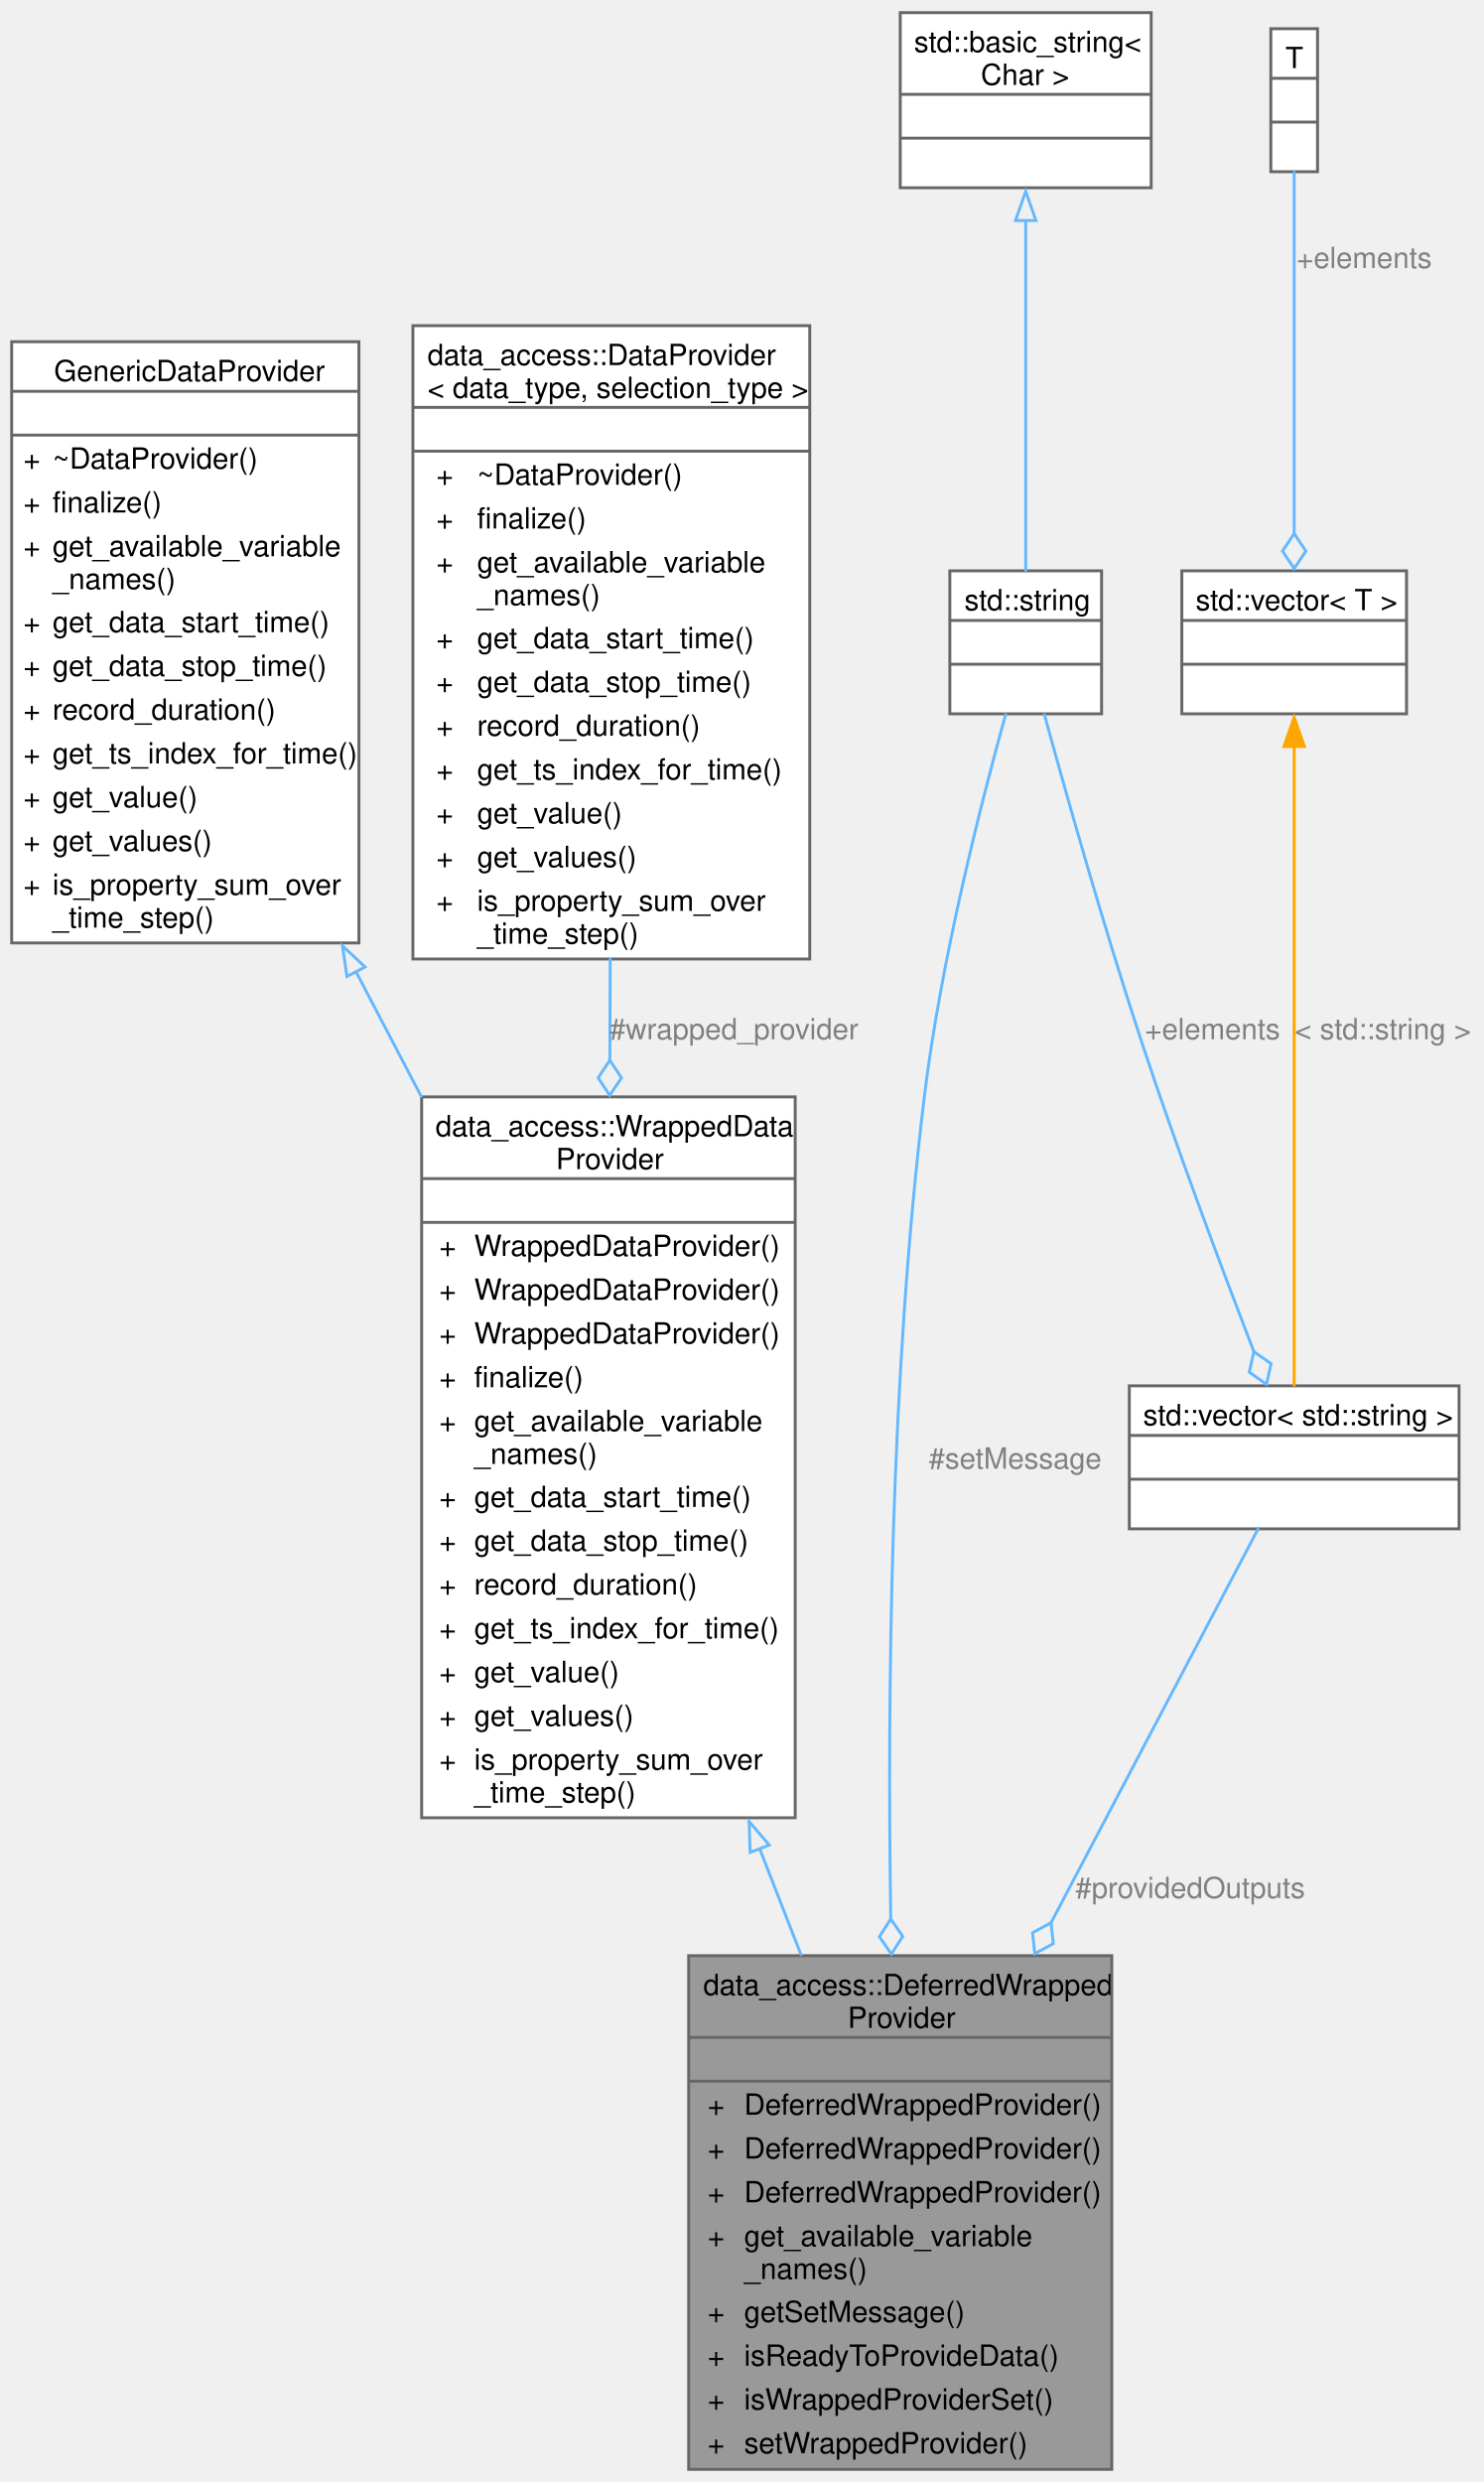
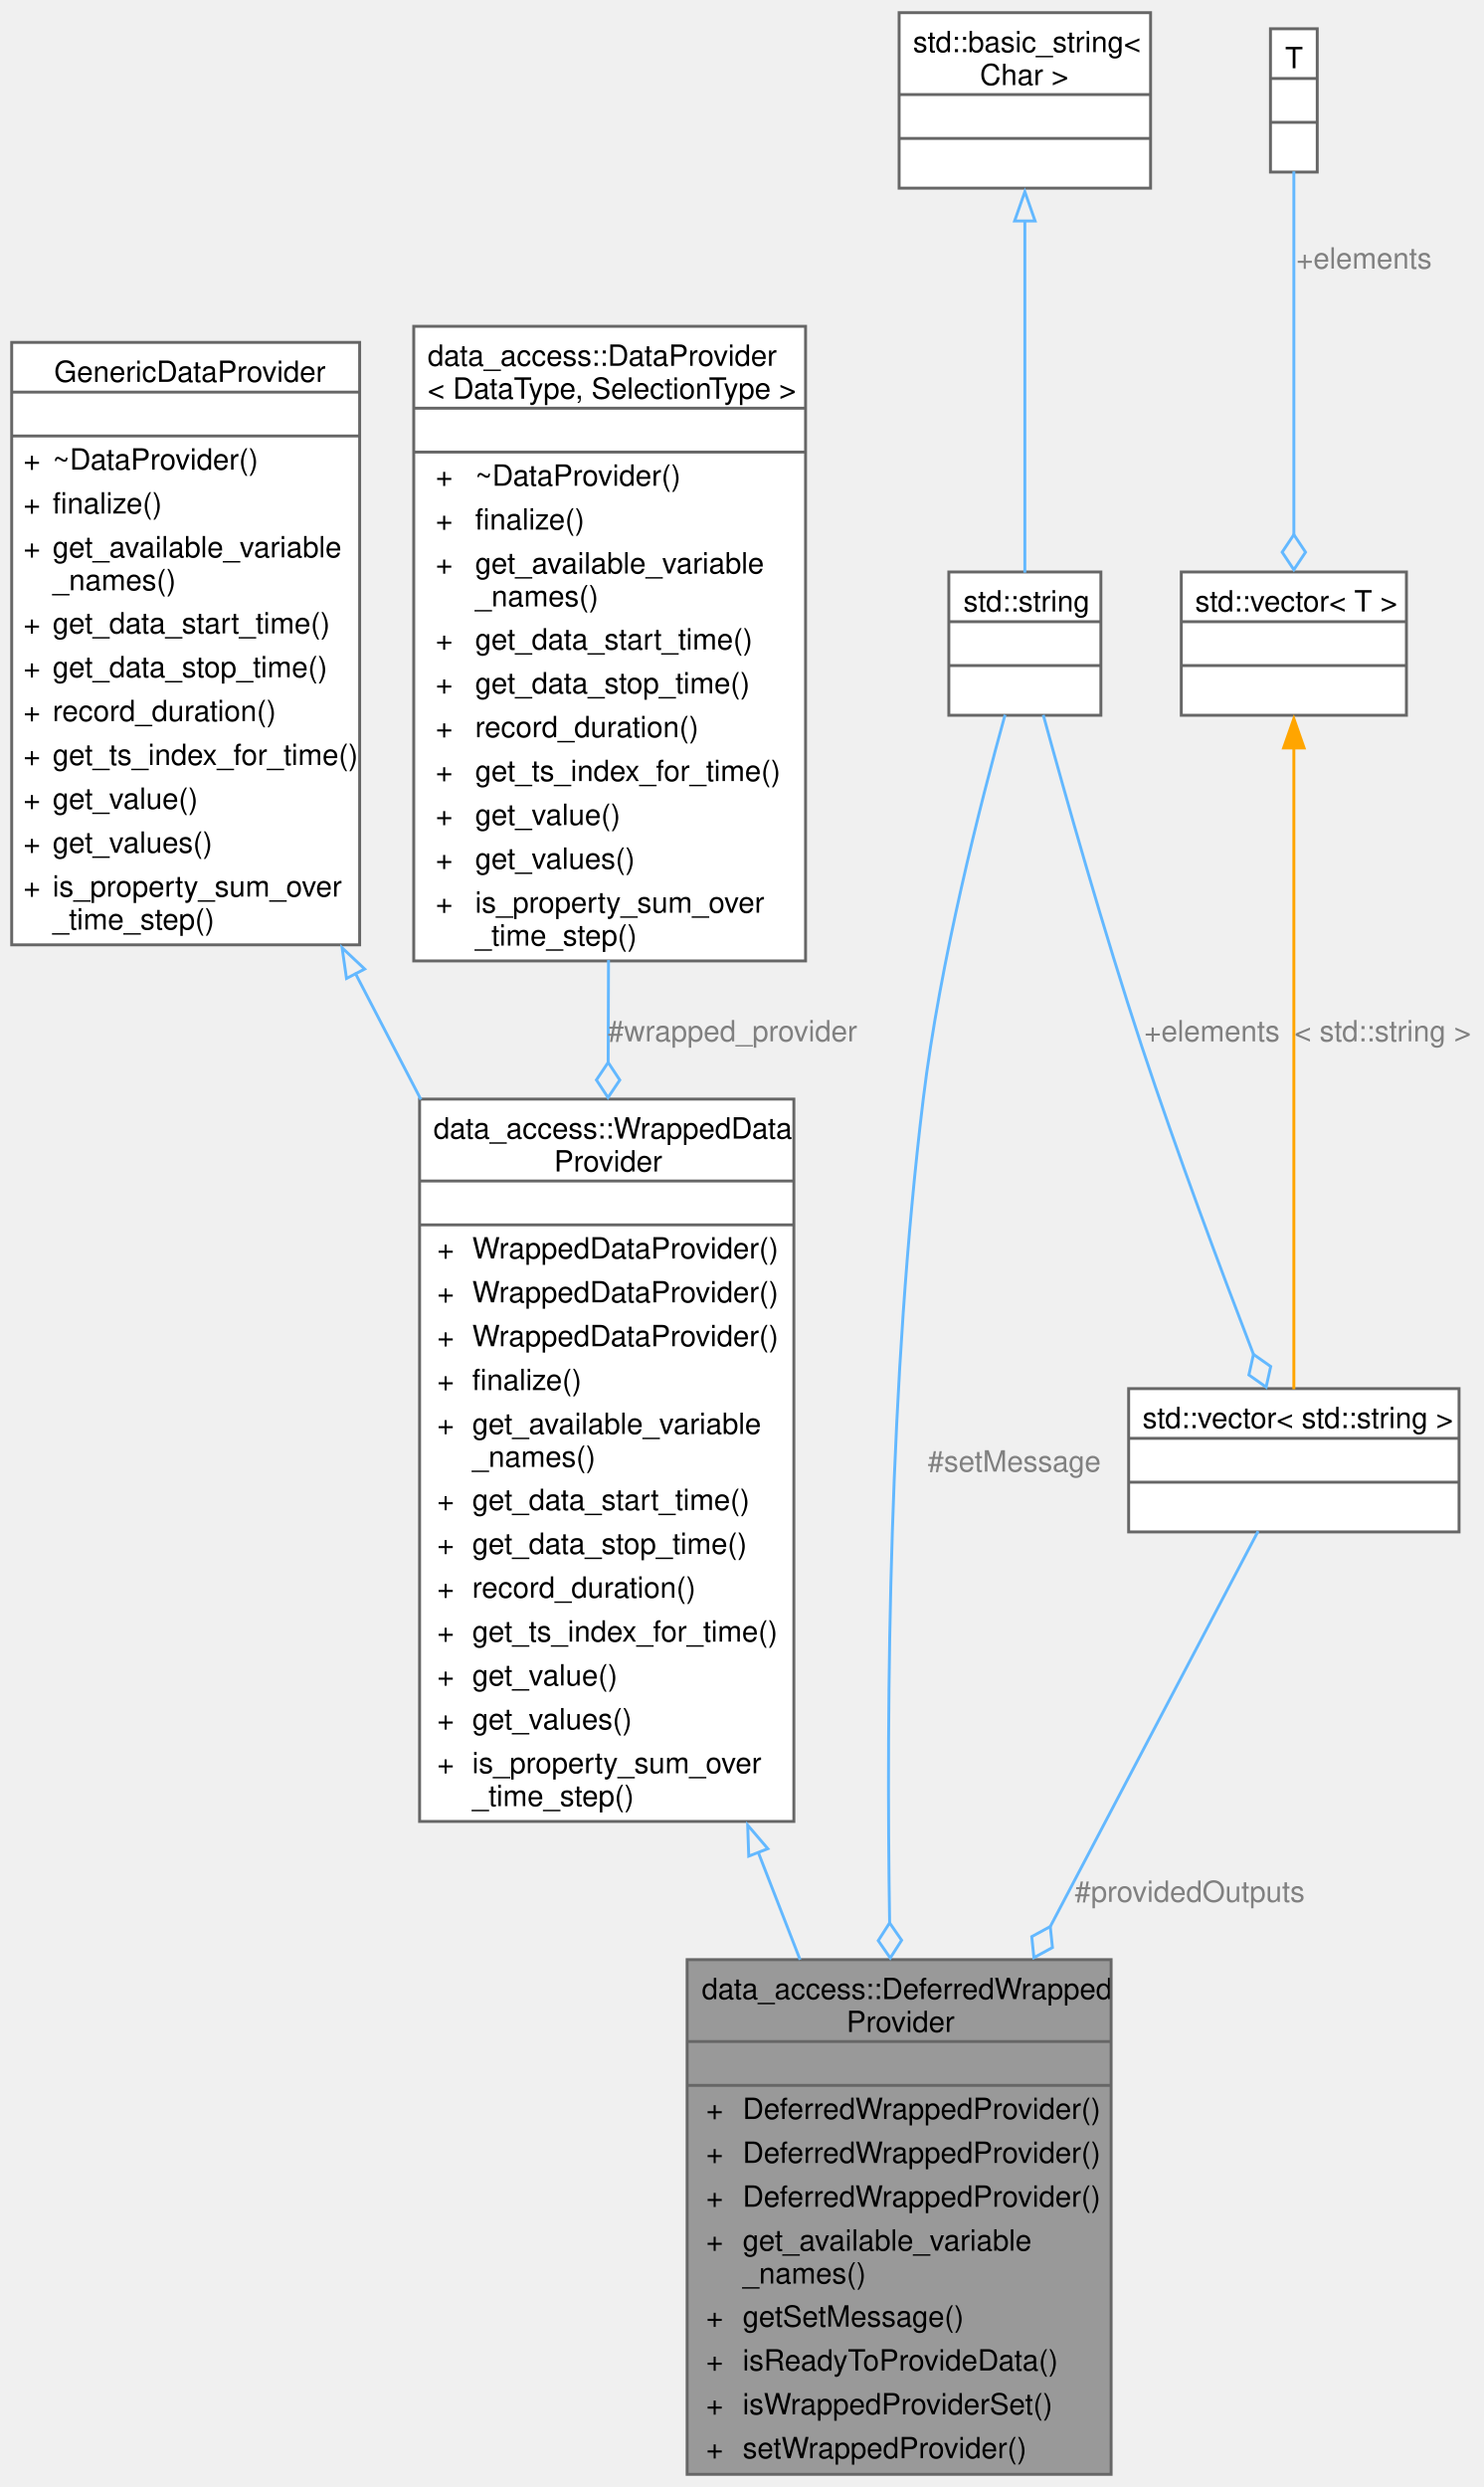
- <svg xmlns="http://www.w3.org/2000/svg" xmlns:xlink="http://www.w3.org/1999/xlink" width="508pt" height="850pt" viewBox="0.00 0.00 508.25 849.75">
+ <svg xmlns="http://www.w3.org/2000/svg" xmlns:xlink="http://www.w3.org/1999/xlink" width="507pt" height="850pt" viewBox="0.00 0.00 507.25 849.75">
  <g id="graph0" class="graph" transform="scale(1 1) rotate(0) translate(4 845.75)">
    <g id="Node000001" class="node">
      <g id="a_Node000001">
        <a xlink:title="A specialized @WrappedDataProvider that is created without first knowing the backing source it wraps.">
-           <polygon fill="#999999" stroke="none" points="377,-176 232,-176 232,0 377,0 377,-176" />
-           <text text-anchor="start" x="237" y="-162.5" font-family="Helvetica,sans-Serif" font-size="10.00">data_access::DeferredWrapped</text>
-           <text text-anchor="start" x="286.5" y="-151.25" font-family="Helvetica,sans-Serif" font-size="10.00">Provider</text>
-           <text text-anchor="start" x="303" y="-136.5" font-family="Helvetica,sans-Serif" font-size="10.00"> </text>
-           <text text-anchor="start" x="238.5" y="-121.5" font-family="Helvetica,sans-Serif" font-size="10.00">+</text>
-           <text text-anchor="start" x="251" y="-121.5" font-family="Helvetica,sans-Serif" font-size="10.00">DeferredWrappedProvider()</text>
-           <text text-anchor="start" x="238.5" y="-106.5" font-family="Helvetica,sans-Serif" font-size="10.00">+</text>
-           <text text-anchor="start" x="251" y="-106.5" font-family="Helvetica,sans-Serif" font-size="10.00">DeferredWrappedProvider()</text>
-           <text text-anchor="start" x="238.5" y="-91.5" font-family="Helvetica,sans-Serif" font-size="10.00">+</text>
-           <text text-anchor="start" x="251" y="-91.5" font-family="Helvetica,sans-Serif" font-size="10.00">DeferredWrappedProvider()</text>
-           <text text-anchor="start" x="238.5" y="-76.5" font-family="Helvetica,sans-Serif" font-size="10.00">+</text>
-           <text text-anchor="start" x="251" y="-76.5" font-family="Helvetica,sans-Serif" font-size="10.00">get_available_variable</text>
-           <text text-anchor="start" x="251" y="-65.25" font-family="Helvetica,sans-Serif" font-size="10.00">_names()</text>
-           <text text-anchor="start" x="238.5" y="-50.5" font-family="Helvetica,sans-Serif" font-size="10.00">+</text>
-           <text text-anchor="start" x="251" y="-50.5" font-family="Helvetica,sans-Serif" font-size="10.00">getSetMessage()</text>
-           <text text-anchor="start" x="238.5" y="-35.5" font-family="Helvetica,sans-Serif" font-size="10.00">+</text>
-           <text text-anchor="start" x="251" y="-35.5" font-family="Helvetica,sans-Serif" font-size="10.00">isReadyToProvideData()</text>
-           <text text-anchor="start" x="238.5" y="-20.5" font-family="Helvetica,sans-Serif" font-size="10.00">+</text>
-           <text text-anchor="start" x="251" y="-20.5" font-family="Helvetica,sans-Serif" font-size="10.00">isWrappedProviderSet()</text>
-           <text text-anchor="start" x="238.5" y="-5.5" font-family="Helvetica,sans-Serif" font-size="10.00">+</text>
-           <text text-anchor="start" x="251" y="-5.5" font-family="Helvetica,sans-Serif" font-size="10.00">setWrappedProvider()</text>
-           <polygon fill="#666666" stroke="#666666" points="232,-148 232,-148 377,-148 377,-148 232,-148" />
-           <polygon fill="#666666" stroke="#666666" points="232,-133 232,-133 377,-133 377,-133 232,-133" />
-           <polygon fill="none" stroke="#666666" points="232,0 232,-176 377,-176 377,0 232,0" />
+           <polygon fill="#999999" stroke="none" points="376,-176 231,-176 231,0 376,0 376,-176" />
+           <text text-anchor="start" x="236" y="-162.5" font-family="Helvetica,sans-Serif" font-size="10.00">data_access::DeferredWrapped</text>
+           <text text-anchor="start" x="285.5" y="-151.25" font-family="Helvetica,sans-Serif" font-size="10.00">Provider</text>
+           <text text-anchor="start" x="302" y="-136.5" font-family="Helvetica,sans-Serif" font-size="10.00"> </text>
+           <text text-anchor="start" x="237.5" y="-121.5" font-family="Helvetica,sans-Serif" font-size="10.00">+</text>
+           <text text-anchor="start" x="250" y="-121.5" font-family="Helvetica,sans-Serif" font-size="10.00">DeferredWrappedProvider()</text>
+           <text text-anchor="start" x="237.5" y="-106.5" font-family="Helvetica,sans-Serif" font-size="10.00">+</text>
+           <text text-anchor="start" x="250" y="-106.5" font-family="Helvetica,sans-Serif" font-size="10.00">DeferredWrappedProvider()</text>
+           <text text-anchor="start" x="237.5" y="-91.5" font-family="Helvetica,sans-Serif" font-size="10.00">+</text>
+           <text text-anchor="start" x="250" y="-91.5" font-family="Helvetica,sans-Serif" font-size="10.00">DeferredWrappedProvider()</text>
+           <text text-anchor="start" x="237.5" y="-76.5" font-family="Helvetica,sans-Serif" font-size="10.00">+</text>
+           <text text-anchor="start" x="250" y="-76.5" font-family="Helvetica,sans-Serif" font-size="10.00">get_available_variable</text>
+           <text text-anchor="start" x="250" y="-65.25" font-family="Helvetica,sans-Serif" font-size="10.00">_names()</text>
+           <text text-anchor="start" x="237.5" y="-50.5" font-family="Helvetica,sans-Serif" font-size="10.00">+</text>
+           <text text-anchor="start" x="250" y="-50.5" font-family="Helvetica,sans-Serif" font-size="10.00">getSetMessage()</text>
+           <text text-anchor="start" x="237.5" y="-35.5" font-family="Helvetica,sans-Serif" font-size="10.00">+</text>
+           <text text-anchor="start" x="250" y="-35.5" font-family="Helvetica,sans-Serif" font-size="10.00">isReadyToProvideData()</text>
+           <text text-anchor="start" x="237.5" y="-20.5" font-family="Helvetica,sans-Serif" font-size="10.00">+</text>
+           <text text-anchor="start" x="250" y="-20.5" font-family="Helvetica,sans-Serif" font-size="10.00">isWrappedProviderSet()</text>
+           <text text-anchor="start" x="237.5" y="-5.5" font-family="Helvetica,sans-Serif" font-size="10.00">+</text>
+           <text text-anchor="start" x="250" y="-5.5" font-family="Helvetica,sans-Serif" font-size="10.00">setWrappedProvider()</text>
+           <polygon fill="#666666" stroke="#666666" points="231,-148 231,-148 376,-148 376,-148 231,-148" />
+           <polygon fill="#666666" stroke="#666666" points="231,-133 231,-133 376,-133 376,-133 231,-133" />
+           <polygon fill="none" stroke="#666666" points="231,0 231,-176 376,-176 376,0 231,0" />
        </a>
      </g>
    </g>
    <g id="Node000002" class="node">
      <g id="a_Node000002">
        <a xlink:href="classdata__access_1_1_wrapped_data_provider.html" target="_top" xlink:title="Simple implementation that basically wraps another instance.">
-           <polygon fill="white" stroke="none" points="268.5,-470.25 140.5,-470.25 140.5,-223.25 268.5,-223.25 268.5,-470.25" />
-           <text text-anchor="start" x="145.25" y="-456.75" font-family="Helvetica,sans-Serif" font-size="10.00">data_access::WrappedData</text>
-           <text text-anchor="start" x="186.5" y="-445.5" font-family="Helvetica,sans-Serif" font-size="10.00">Provider</text>
-           <text text-anchor="start" x="203" y="-430.75" font-family="Helvetica,sans-Serif" font-size="10.00"> </text>
-           <text text-anchor="start" x="146.5" y="-415.75" font-family="Helvetica,sans-Serif" font-size="10.00">+</text>
-           <text text-anchor="start" x="158.5" y="-415.75" font-family="Helvetica,sans-Serif" font-size="10.00">WrappedDataProvider()</text>
-           <text text-anchor="start" x="146.5" y="-400.75" font-family="Helvetica,sans-Serif" font-size="10.00">+</text>
-           <text text-anchor="start" x="158.5" y="-400.75" font-family="Helvetica,sans-Serif" font-size="10.00">WrappedDataProvider()</text>
-           <text text-anchor="start" x="146.5" y="-385.75" font-family="Helvetica,sans-Serif" font-size="10.00">+</text>
-           <text text-anchor="start" x="158.5" y="-385.75" font-family="Helvetica,sans-Serif" font-size="10.00">WrappedDataProvider()</text>
-           <text text-anchor="start" x="146.5" y="-370.75" font-family="Helvetica,sans-Serif" font-size="10.00">+</text>
-           <text text-anchor="start" x="158.5" y="-370.75" font-family="Helvetica,sans-Serif" font-size="10.00">finalize()</text>
-           <text text-anchor="start" x="146.5" y="-355.75" font-family="Helvetica,sans-Serif" font-size="10.00">+</text>
-           <text text-anchor="start" x="158.5" y="-355.75" font-family="Helvetica,sans-Serif" font-size="10.00">get_available_variable</text>
-           <text text-anchor="start" x="158.5" y="-344.5" font-family="Helvetica,sans-Serif" font-size="10.00">_names()</text>
-           <text text-anchor="start" x="146.5" y="-329.75" font-family="Helvetica,sans-Serif" font-size="10.00">+</text>
-           <text text-anchor="start" x="158.5" y="-329.75" font-family="Helvetica,sans-Serif" font-size="10.00">get_data_start_time()</text>
-           <text text-anchor="start" x="146.5" y="-314.75" font-family="Helvetica,sans-Serif" font-size="10.00">+</text>
-           <text text-anchor="start" x="158.5" y="-314.75" font-family="Helvetica,sans-Serif" font-size="10.00">get_data_stop_time()</text>
-           <text text-anchor="start" x="146.5" y="-299.75" font-family="Helvetica,sans-Serif" font-size="10.00">+</text>
-           <text text-anchor="start" x="158.5" y="-299.75" font-family="Helvetica,sans-Serif" font-size="10.00">record_duration()</text>
-           <text text-anchor="start" x="146.5" y="-284.75" font-family="Helvetica,sans-Serif" font-size="10.00">+</text>
-           <text text-anchor="start" x="158.5" y="-284.75" font-family="Helvetica,sans-Serif" font-size="10.00">get_ts_index_for_time()</text>
-           <text text-anchor="start" x="146.5" y="-269.75" font-family="Helvetica,sans-Serif" font-size="10.00">+</text>
-           <text text-anchor="start" x="158.5" y="-269.75" font-family="Helvetica,sans-Serif" font-size="10.00">get_value()</text>
-           <text text-anchor="start" x="146.5" y="-254.75" font-family="Helvetica,sans-Serif" font-size="10.00">+</text>
-           <text text-anchor="start" x="158.5" y="-254.75" font-family="Helvetica,sans-Serif" font-size="10.00">get_values()</text>
-           <text text-anchor="start" x="146.5" y="-239.75" font-family="Helvetica,sans-Serif" font-size="10.00">+</text>
-           <text text-anchor="start" x="158.5" y="-239.75" font-family="Helvetica,sans-Serif" font-size="10.00">is_property_sum_over</text>
-           <text text-anchor="start" x="158.5" y="-228.5" font-family="Helvetica,sans-Serif" font-size="10.00">_time_step()</text>
-           <polygon fill="#666666" stroke="#666666" points="140.5,-442.25 140.5,-442.25 268.5,-442.25 268.5,-442.25 140.5,-442.25" />
-           <polygon fill="#666666" stroke="#666666" points="140.5,-427.25 140.5,-427.25 268.5,-427.25 268.5,-427.25 140.5,-427.25" />
-           <polygon fill="none" stroke="#666666" points="140.5,-223.25 140.5,-470.25 268.5,-470.25 268.5,-223.25 140.5,-223.25" />
+           <polygon fill="white" stroke="none" points="267.5,-470.25 139.5,-470.25 139.5,-223.25 267.5,-223.25 267.5,-470.25" />
+           <text text-anchor="start" x="144.25" y="-456.75" font-family="Helvetica,sans-Serif" font-size="10.00">data_access::WrappedData</text>
+           <text text-anchor="start" x="185.5" y="-445.5" font-family="Helvetica,sans-Serif" font-size="10.00">Provider</text>
+           <text text-anchor="start" x="202" y="-430.75" font-family="Helvetica,sans-Serif" font-size="10.00"> </text>
+           <text text-anchor="start" x="145.5" y="-415.75" font-family="Helvetica,sans-Serif" font-size="10.00">+</text>
+           <text text-anchor="start" x="157.5" y="-415.75" font-family="Helvetica,sans-Serif" font-size="10.00">WrappedDataProvider()</text>
+           <text text-anchor="start" x="145.5" y="-400.75" font-family="Helvetica,sans-Serif" font-size="10.00">+</text>
+           <text text-anchor="start" x="157.5" y="-400.75" font-family="Helvetica,sans-Serif" font-size="10.00">WrappedDataProvider()</text>
+           <text text-anchor="start" x="145.5" y="-385.75" font-family="Helvetica,sans-Serif" font-size="10.00">+</text>
+           <text text-anchor="start" x="157.5" y="-385.75" font-family="Helvetica,sans-Serif" font-size="10.00">WrappedDataProvider()</text>
+           <text text-anchor="start" x="145.5" y="-370.75" font-family="Helvetica,sans-Serif" font-size="10.00">+</text>
+           <text text-anchor="start" x="157.5" y="-370.75" font-family="Helvetica,sans-Serif" font-size="10.00">finalize()</text>
+           <text text-anchor="start" x="145.5" y="-355.75" font-family="Helvetica,sans-Serif" font-size="10.00">+</text>
+           <text text-anchor="start" x="157.5" y="-355.75" font-family="Helvetica,sans-Serif" font-size="10.00">get_available_variable</text>
+           <text text-anchor="start" x="157.5" y="-344.5" font-family="Helvetica,sans-Serif" font-size="10.00">_names()</text>
+           <text text-anchor="start" x="145.5" y="-329.75" font-family="Helvetica,sans-Serif" font-size="10.00">+</text>
+           <text text-anchor="start" x="157.5" y="-329.75" font-family="Helvetica,sans-Serif" font-size="10.00">get_data_start_time()</text>
+           <text text-anchor="start" x="145.5" y="-314.75" font-family="Helvetica,sans-Serif" font-size="10.00">+</text>
+           <text text-anchor="start" x="157.5" y="-314.75" font-family="Helvetica,sans-Serif" font-size="10.00">get_data_stop_time()</text>
+           <text text-anchor="start" x="145.5" y="-299.75" font-family="Helvetica,sans-Serif" font-size="10.00">+</text>
+           <text text-anchor="start" x="157.5" y="-299.75" font-family="Helvetica,sans-Serif" font-size="10.00">record_duration()</text>
+           <text text-anchor="start" x="145.5" y="-284.75" font-family="Helvetica,sans-Serif" font-size="10.00">+</text>
+           <text text-anchor="start" x="157.5" y="-284.75" font-family="Helvetica,sans-Serif" font-size="10.00">get_ts_index_for_time()</text>
+           <text text-anchor="start" x="145.5" y="-269.75" font-family="Helvetica,sans-Serif" font-size="10.00">+</text>
+           <text text-anchor="start" x="157.5" y="-269.75" font-family="Helvetica,sans-Serif" font-size="10.00">get_value()</text>
+           <text text-anchor="start" x="145.5" y="-254.75" font-family="Helvetica,sans-Serif" font-size="10.00">+</text>
+           <text text-anchor="start" x="157.5" y="-254.75" font-family="Helvetica,sans-Serif" font-size="10.00">get_values()</text>
+           <text text-anchor="start" x="145.5" y="-239.75" font-family="Helvetica,sans-Serif" font-size="10.00">+</text>
+           <text text-anchor="start" x="157.5" y="-239.75" font-family="Helvetica,sans-Serif" font-size="10.00">is_property_sum_over</text>
+           <text text-anchor="start" x="157.5" y="-228.5" font-family="Helvetica,sans-Serif" font-size="10.00">_time_step()</text>
+           <polygon fill="#666666" stroke="#666666" points="139.5,-442.25 139.5,-442.25 267.5,-442.25 267.5,-442.25 139.5,-442.25" />
+           <polygon fill="#666666" stroke="#666666" points="139.5,-427.25 139.5,-427.25 267.5,-427.25 267.5,-427.25 139.5,-427.25" />
+           <polygon fill="none" stroke="#666666" points="139.5,-223.25 139.5,-470.25 267.5,-470.25 267.5,-223.25 139.5,-223.25" />
        </a>
      </g>
    </g>
    <g id="edge1_Node000001_Node000002" class="edge">
      <g id="a_edge1_Node000001_Node000002">
        <a xlink:title=" ">
-           <path fill="none" stroke="#63b8ff" d="M256.25,-212.87C261.13,-200.36 265.98,-187.9 270.63,-175.97" />
-           <polygon fill="none" stroke="#63b8ff" points="253.07,-211.39 252.71,-221.98 259.6,-213.93 253.07,-211.39" />
+           <path fill="none" stroke="#63b8ff" d="M255.25,-212.87C260.13,-200.36 264.98,-187.9 269.63,-175.97" />
+           <polygon fill="none" stroke="#63b8ff" points="252.07,-211.39 251.71,-221.98 258.6,-213.93 252.07,-211.39" />
        </a>
      </g>
    </g>
    <g id="Node000003" class="node">
      <g id="a_Node000003">
        <a xlink:href="classdata__access_1_1_data_provider.html" target="_top" xlink:title=" ">
          <polygon fill="white" stroke="none" points="119,-729 0,-729 0,-523 119,-523 119,-729" />
          <text text-anchor="start" x="14.5" y="-715.5" font-family="Helvetica,sans-Serif" font-size="10.00">GenericDataProvider</text>
          <text text-anchor="start" x="58" y="-700.5" font-family="Helvetica,sans-Serif" font-size="10.00"> </text>
          <text text-anchor="start" x="4" y="-685.5" font-family="Helvetica,sans-Serif" font-size="10.00">+</text>
          <text text-anchor="start" x="14" y="-685.5" font-family="Helvetica,sans-Serif" font-size="10.00">~DataProvider()</text>
          <text text-anchor="start" x="4" y="-670.5" font-family="Helvetica,sans-Serif" font-size="10.00">+</text>
          <text text-anchor="start" x="14" y="-670.5" font-family="Helvetica,sans-Serif" font-size="10.00">finalize()</text>
          <text text-anchor="start" x="4" y="-655.5" font-family="Helvetica,sans-Serif" font-size="10.00">+</text>
          <text text-anchor="start" x="14" y="-655.5" font-family="Helvetica,sans-Serif" font-size="10.00">get_available_variable</text>
          <text text-anchor="start" x="14" y="-644.25" font-family="Helvetica,sans-Serif" font-size="10.00">_names()</text>
          <text text-anchor="start" x="4" y="-629.5" font-family="Helvetica,sans-Serif" font-size="10.00">+</text>
          <text text-anchor="start" x="14" y="-629.5" font-family="Helvetica,sans-Serif" font-size="10.00">get_data_start_time()</text>
          <text text-anchor="start" x="4" y="-614.5" font-family="Helvetica,sans-Serif" font-size="10.00">+</text>
          <text text-anchor="start" x="14" y="-614.5" font-family="Helvetica,sans-Serif" font-size="10.00">get_data_stop_time()</text>
          <text text-anchor="start" x="4" y="-599.5" font-family="Helvetica,sans-Serif" font-size="10.00">+</text>
          <text text-anchor="start" x="14" y="-599.5" font-family="Helvetica,sans-Serif" font-size="10.00">record_duration()</text>
          <text text-anchor="start" x="4" y="-584.5" font-family="Helvetica,sans-Serif" font-size="10.00">+</text>
          <text text-anchor="start" x="14" y="-584.5" font-family="Helvetica,sans-Serif" font-size="10.00">get_ts_index_for_time()</text>
          <text text-anchor="start" x="4" y="-569.5" font-family="Helvetica,sans-Serif" font-size="10.00">+</text>
          <text text-anchor="start" x="14" y="-569.5" font-family="Helvetica,sans-Serif" font-size="10.00">get_value()</text>
          <text text-anchor="start" x="4" y="-554.5" font-family="Helvetica,sans-Serif" font-size="10.00">+</text>
          <text text-anchor="start" x="14" y="-554.5" font-family="Helvetica,sans-Serif" font-size="10.00">get_values()</text>
          <text text-anchor="start" x="4" y="-539.5" font-family="Helvetica,sans-Serif" font-size="10.00">+</text>
          <text text-anchor="start" x="14" y="-539.5" font-family="Helvetica,sans-Serif" font-size="10.00">is_property_sum_over</text>
          <text text-anchor="start" x="14" y="-528.25" font-family="Helvetica,sans-Serif" font-size="10.00">_time_step()</text>
          <polygon fill="#666666" stroke="#666666" points="0,-712 0,-712 119,-712 119,-712 0,-712" />
          <polygon fill="#666666" stroke="#666666" points="0,-697 0,-697 119,-697 119,-697 0,-697" />
          <polygon fill="none" stroke="#666666" points="0,-523 0,-729 119,-729 119,-523 0,-523" />
        </a>
      </g>
    </g>
    <g id="edge2_Node000002_Node000003" class="edge">
      <g id="a_edge2_Node000002_Node000003">
        <a xlink:title=" ">
-           <path fill="none" stroke="#63b8ff" d="M117.8,-513.52C125.27,-499.24 132.95,-484.56 140.51,-470.11" />
-           <polygon fill="none" stroke="#63b8ff" points="114.9,-511.51 113.37,-522 121.11,-514.76 114.9,-511.51" />
+           <path fill="none" stroke="#63b8ff" d="M117.4,-513.52C124.82,-499.24 132.44,-484.56 139.95,-470.11" />
+           <polygon fill="none" stroke="#63b8ff" points="114.5,-511.51 113,-521.99 120.72,-514.73 114.5,-511.51" />
        </a>
      </g>
    </g>
    <g id="Node000004" class="node">
      <g id="a_Node000004">
        <a xlink:href="classdata__access_1_1_data_provider.html" target="_top" xlink:title=" ">
-           <polygon fill="white" stroke="none" points="273.5,-734.5 137.5,-734.5 137.5,-517.5 273.5,-517.5 273.5,-734.5" />
-           <text text-anchor="start" x="142.5" y="-721" font-family="Helvetica,sans-Serif" font-size="10.00">data_access::DataProvider</text>
-           <text text-anchor="start" x="142.5" y="-709.75" font-family="Helvetica,sans-Serif" font-size="10.00">&lt; data_type, selection_type &gt;</text>
-           <text text-anchor="start" x="204" y="-695" font-family="Helvetica,sans-Serif" font-size="10.00"> </text>
-           <text text-anchor="start" x="145.5" y="-680" font-family="Helvetica,sans-Serif" font-size="10.00">+</text>
-           <text text-anchor="start" x="159.5" y="-680" font-family="Helvetica,sans-Serif" font-size="10.00">~DataProvider()</text>
-           <text text-anchor="start" x="145.5" y="-665" font-family="Helvetica,sans-Serif" font-size="10.00">+</text>
-           <text text-anchor="start" x="159.5" y="-665" font-family="Helvetica,sans-Serif" font-size="10.00">finalize()</text>
-           <text text-anchor="start" x="145.5" y="-650" font-family="Helvetica,sans-Serif" font-size="10.00">+</text>
-           <text text-anchor="start" x="159.5" y="-650" font-family="Helvetica,sans-Serif" font-size="10.00">get_available_variable</text>
-           <text text-anchor="start" x="159.5" y="-638.75" font-family="Helvetica,sans-Serif" font-size="10.00">_names()</text>
-           <text text-anchor="start" x="145.5" y="-624" font-family="Helvetica,sans-Serif" font-size="10.00">+</text>
-           <text text-anchor="start" x="159.5" y="-624" font-family="Helvetica,sans-Serif" font-size="10.00">get_data_start_time()</text>
-           <text text-anchor="start" x="145.5" y="-609" font-family="Helvetica,sans-Serif" font-size="10.00">+</text>
-           <text text-anchor="start" x="159.5" y="-609" font-family="Helvetica,sans-Serif" font-size="10.00">get_data_stop_time()</text>
-           <text text-anchor="start" x="145.5" y="-594" font-family="Helvetica,sans-Serif" font-size="10.00">+</text>
-           <text text-anchor="start" x="159.5" y="-594" font-family="Helvetica,sans-Serif" font-size="10.00">record_duration()</text>
-           <text text-anchor="start" x="145.5" y="-579" font-family="Helvetica,sans-Serif" font-size="10.00">+</text>
-           <text text-anchor="start" x="159.5" y="-579" font-family="Helvetica,sans-Serif" font-size="10.00">get_ts_index_for_time()</text>
-           <text text-anchor="start" x="145.5" y="-564" font-family="Helvetica,sans-Serif" font-size="10.00">+</text>
-           <text text-anchor="start" x="159.5" y="-564" font-family="Helvetica,sans-Serif" font-size="10.00">get_value()</text>
-           <text text-anchor="start" x="145.5" y="-549" font-family="Helvetica,sans-Serif" font-size="10.00">+</text>
-           <text text-anchor="start" x="159.5" y="-549" font-family="Helvetica,sans-Serif" font-size="10.00">get_values()</text>
-           <text text-anchor="start" x="145.5" y="-534" font-family="Helvetica,sans-Serif" font-size="10.00">+</text>
-           <text text-anchor="start" x="159.5" y="-534" font-family="Helvetica,sans-Serif" font-size="10.00">is_property_sum_over</text>
-           <text text-anchor="start" x="159.5" y="-522.75" font-family="Helvetica,sans-Serif" font-size="10.00">_time_step()</text>
-           <polygon fill="#666666" stroke="#666666" points="137.5,-706.5 137.5,-706.5 273.5,-706.5 273.5,-706.5 137.5,-706.5" />
-           <polygon fill="#666666" stroke="#666666" points="137.5,-691.5 137.5,-691.5 273.5,-691.5 273.5,-691.5 137.5,-691.5" />
-           <polygon fill="none" stroke="#666666" points="137.5,-517.5 137.5,-734.5 273.5,-734.5 273.5,-517.5 137.5,-517.5" />
+           <polygon fill="white" stroke="none" points="271.5,-734.5 137.5,-734.5 137.5,-517.5 271.5,-517.5 271.5,-734.5" />
+           <text text-anchor="start" x="142.25" y="-721" font-family="Helvetica,sans-Serif" font-size="10.00">data_access::DataProvider</text>
+           <text text-anchor="start" x="142.25" y="-709.75" font-family="Helvetica,sans-Serif" font-size="10.00">&lt; DataType, SelectionType &gt;</text>
+           <text text-anchor="start" x="203" y="-695" font-family="Helvetica,sans-Serif" font-size="10.00"> </text>
+           <text text-anchor="start" x="145" y="-680" font-family="Helvetica,sans-Serif" font-size="10.00">+</text>
+           <text text-anchor="start" x="158.5" y="-680" font-family="Helvetica,sans-Serif" font-size="10.00">~DataProvider()</text>
+           <text text-anchor="start" x="145" y="-665" font-family="Helvetica,sans-Serif" font-size="10.00">+</text>
+           <text text-anchor="start" x="158.5" y="-665" font-family="Helvetica,sans-Serif" font-size="10.00">finalize()</text>
+           <text text-anchor="start" x="145" y="-650" font-family="Helvetica,sans-Serif" font-size="10.00">+</text>
+           <text text-anchor="start" x="158.5" y="-650" font-family="Helvetica,sans-Serif" font-size="10.00">get_available_variable</text>
+           <text text-anchor="start" x="158.5" y="-638.75" font-family="Helvetica,sans-Serif" font-size="10.00">_names()</text>
+           <text text-anchor="start" x="145" y="-624" font-family="Helvetica,sans-Serif" font-size="10.00">+</text>
+           <text text-anchor="start" x="158.5" y="-624" font-family="Helvetica,sans-Serif" font-size="10.00">get_data_start_time()</text>
+           <text text-anchor="start" x="145" y="-609" font-family="Helvetica,sans-Serif" font-size="10.00">+</text>
+           <text text-anchor="start" x="158.5" y="-609" font-family="Helvetica,sans-Serif" font-size="10.00">get_data_stop_time()</text>
+           <text text-anchor="start" x="145" y="-594" font-family="Helvetica,sans-Serif" font-size="10.00">+</text>
+           <text text-anchor="start" x="158.5" y="-594" font-family="Helvetica,sans-Serif" font-size="10.00">record_duration()</text>
+           <text text-anchor="start" x="145" y="-579" font-family="Helvetica,sans-Serif" font-size="10.00">+</text>
+           <text text-anchor="start" x="158.5" y="-579" font-family="Helvetica,sans-Serif" font-size="10.00">get_ts_index_for_time()</text>
+           <text text-anchor="start" x="145" y="-564" font-family="Helvetica,sans-Serif" font-size="10.00">+</text>
+           <text text-anchor="start" x="158.5" y="-564" font-family="Helvetica,sans-Serif" font-size="10.00">get_value()</text>
+           <text text-anchor="start" x="145" y="-549" font-family="Helvetica,sans-Serif" font-size="10.00">+</text>
+           <text text-anchor="start" x="158.5" y="-549" font-family="Helvetica,sans-Serif" font-size="10.00">get_values()</text>
+           <text text-anchor="start" x="145" y="-534" font-family="Helvetica,sans-Serif" font-size="10.00">+</text>
+           <text text-anchor="start" x="158.5" y="-534" font-family="Helvetica,sans-Serif" font-size="10.00">is_property_sum_over</text>
+           <text text-anchor="start" x="158.5" y="-522.75" font-family="Helvetica,sans-Serif" font-size="10.00">_time_step()</text>
+           <polygon fill="#666666" stroke="#666666" points="137.5,-706.5 137.5,-706.5 271.5,-706.5 271.5,-706.5 137.5,-706.5" />
+           <polygon fill="#666666" stroke="#666666" points="137.5,-691.5 137.5,-691.5 271.5,-691.5 271.5,-691.5 137.5,-691.5" />
+           <polygon fill="none" stroke="#666666" points="137.5,-517.5 137.5,-734.5 271.5,-734.5 271.5,-517.5 137.5,-517.5" />
        </a>
      </g>
    </g>
    <g id="edge3_Node000002_Node000004" class="edge">
      <g id="a_edge3_Node000002_Node000004">
        <a xlink:title=" ">
-           <path fill="none" stroke="#63b8ff" d="M205.11,-517.81C205.07,-506.28 205.03,-494.45 204.99,-482.65" />
-           <polygon fill="none" stroke="#63b8ff" points="204.99,-482.79 200.97,-476.8 204.94,-470.79 208.97,-476.77 204.99,-482.79" />
-         </a>
-       </g>
-       <text text-anchor="middle" x="247.5" y="-490" font-family="Helvetica,sans-Serif" font-size="10.00" fill="grey"> #wrapped_provider</text>
+           <path fill="none" stroke="#63b8ff" d="M204.11,-517.81C204.07,-506.28 204.03,-494.45 203.99,-482.65" />
+           <polygon fill="none" stroke="#63b8ff" points="203.99,-482.79 199.97,-476.8 203.94,-470.79 207.97,-476.77 203.99,-482.79" />
+         </a>
+       </g>
+       <text text-anchor="middle" x="246.5" y="-490" font-family="Helvetica,sans-Serif" font-size="10.00" fill="grey"> #wrapped_provider</text>
    </g>
    <g id="Node000005" class="node">
      <g id="a_Node000005">
        <a xlink:title=" ">
-           <polygon fill="white" stroke="none" points="496,-371.25 383,-371.25 383,-322.25 496,-322.25 496,-371.25" />
-           <text text-anchor="start" x="387.75" y="-357.75" font-family="Helvetica,sans-Serif" font-size="10.00">std::vector&lt; std::string &gt;</text>
-           <text text-anchor="start" x="438" y="-342.75" font-family="Helvetica,sans-Serif" font-size="10.00"> </text>
-           <text text-anchor="start" x="438" y="-327.75" font-family="Helvetica,sans-Serif" font-size="10.00"> </text>
-           <polygon fill="#666666" stroke="#666666" points="383,-354.25 383,-354.25 496,-354.25 496,-354.25 383,-354.25" />
-           <polygon fill="#666666" stroke="#666666" points="383,-339.25 383,-339.25 496,-339.25 496,-339.25 383,-339.25" />
-           <polygon fill="none" stroke="#666666" points="383,-322.25 383,-371.25 496,-371.25 496,-322.25 383,-322.25" />
+           <polygon fill="white" stroke="none" points="495,-371.25 382,-371.25 382,-322.25 495,-322.25 495,-371.25" />
+           <text text-anchor="start" x="386.75" y="-357.75" font-family="Helvetica,sans-Serif" font-size="10.00">std::vector&lt; std::string &gt;</text>
+           <text text-anchor="start" x="437" y="-342.75" font-family="Helvetica,sans-Serif" font-size="10.00"> </text>
+           <text text-anchor="start" x="437" y="-327.75" font-family="Helvetica,sans-Serif" font-size="10.00"> </text>
+           <polygon fill="#666666" stroke="#666666" points="382,-354.25 382,-354.25 495,-354.25 495,-354.25 382,-354.25" />
+           <polygon fill="#666666" stroke="#666666" points="382,-339.25 382,-339.25 495,-339.25 495,-339.25 382,-339.25" />
+           <polygon fill="none" stroke="#666666" points="382,-322.25 382,-371.25 495,-371.25 495,-322.25 382,-322.25" />
        </a>
      </g>
    </g>
    <g id="edge4_Node000001_Node000005" class="edge">
      <g id="a_edge4_Node000001_Node000005">
        <a xlink:title=" ">
-           <path fill="none" stroke="#63b8ff" d="M427.28,-322.51C411.23,-291.99 382.05,-236.5 356.17,-187.26" />
-           <polygon fill="none" stroke="#63b8ff" points="356.19,-187.31 349.86,-183.86 350.6,-176.68 356.94,-180.13 356.19,-187.31" />
-         </a>
-       </g>
-       <text text-anchor="middle" x="403.88" y="-195.75" font-family="Helvetica,sans-Serif" font-size="10.00" fill="grey"> #providedOutputs</text>
+           <path fill="none" stroke="#63b8ff" d="M426.28,-322.51C410.23,-291.99 381.05,-236.5 355.17,-187.26" />
+           <polygon fill="none" stroke="#63b8ff" points="355.19,-187.31 348.86,-183.86 349.6,-176.68 355.94,-180.13 355.19,-187.31" />
+         </a>
+       </g>
+       <text text-anchor="middle" x="402.88" y="-195.75" font-family="Helvetica,sans-Serif" font-size="10.00" fill="grey"> #providedOutputs</text>
    </g>
    <g id="Node000006" class="node">
      <g id="a_Node000006">
        <a xlink:title=" ">
-           <polygon fill="white" stroke="none" points="373.5,-650.5 321.5,-650.5 321.5,-601.5 373.5,-601.5 373.5,-650.5" />
-           <text text-anchor="start" x="326.5" y="-637" font-family="Helvetica,sans-Serif" font-size="10.00">std::string</text>
-           <text text-anchor="start" x="346" y="-622" font-family="Helvetica,sans-Serif" font-size="10.00"> </text>
-           <text text-anchor="start" x="346" y="-607" font-family="Helvetica,sans-Serif" font-size="10.00"> </text>
-           <polygon fill="#666666" stroke="#666666" points="321.5,-633.5 321.5,-633.5 373.5,-633.5 373.5,-633.5 321.5,-633.5" />
-           <polygon fill="#666666" stroke="#666666" points="321.5,-618.5 321.5,-618.5 373.5,-618.5 373.5,-618.5 321.5,-618.5" />
-           <polygon fill="none" stroke="#666666" points="321.5,-601.5 321.5,-650.5 373.5,-650.5 373.5,-601.5 321.5,-601.5" />
+           <polygon fill="white" stroke="none" points="372.5,-650.5 320.5,-650.5 320.5,-601.5 372.5,-601.5 372.5,-650.5" />
+           <text text-anchor="start" x="325.5" y="-637" font-family="Helvetica,sans-Serif" font-size="10.00">std::string</text>
+           <text text-anchor="start" x="345" y="-622" font-family="Helvetica,sans-Serif" font-size="10.00"> </text>
+           <text text-anchor="start" x="345" y="-607" font-family="Helvetica,sans-Serif" font-size="10.00"> </text>
+           <polygon fill="#666666" stroke="#666666" points="320.5,-633.5 320.5,-633.5 372.5,-633.5 372.5,-633.5 320.5,-633.5" />
+           <polygon fill="#666666" stroke="#666666" points="320.5,-618.5 320.5,-618.5 372.5,-618.5 372.5,-618.5 320.5,-618.5" />
+           <polygon fill="none" stroke="#666666" points="320.5,-601.5 320.5,-650.5 372.5,-650.5 372.5,-601.5 320.5,-601.5" />
        </a>
      </g>
    </g>
    <g id="edge9_Node000001_Node000006" class="edge">
      <g id="a_edge9_Node000001_Node000006">
        <a xlink:title=" ">
-           <path fill="none" stroke="#63b8ff" d="M340.73,-601.66C332.36,-571.58 318.51,-517.54 312.75,-470.25 301.14,-375 300.03,-265.41 301.26,-188.24" />
-           <polygon fill="none" stroke="#63b8ff" points="301.25,-188.56 297.36,-182.49 301.47,-176.56 305.36,-182.63 301.25,-188.56" />
-         </a>
-       </g>
-       <text text-anchor="middle" x="343.88" y="-342.88" font-family="Helvetica,sans-Serif" font-size="10.00" fill="grey"> #setMessage</text>
+           <path fill="none" stroke="#63b8ff" d="M339.73,-601.66C331.36,-571.58 317.51,-517.54 311.75,-470.25 300.14,-375 299.03,-265.41 300.26,-188.24" />
+           <polygon fill="none" stroke="#63b8ff" points="300.25,-188.56 296.36,-182.49 300.47,-176.56 304.36,-182.63 300.25,-188.56" />
+         </a>
+       </g>
+       <text text-anchor="middle" x="342.88" y="-342.88" font-family="Helvetica,sans-Serif" font-size="10.00" fill="grey"> #setMessage</text>
    </g>
    <g id="edge5_Node000005_Node000006" class="edge">
      <g id="a_edge5_Node000005_Node000006">
        <a xlink:title=" ">
-           <path fill="none" stroke="#63b8ff" d="M353.8,-601.62C361.3,-574.27 374.45,-527.7 387.5,-488.25 399.47,-452.06 414.78,-411.26 425.68,-382.99" />
-           <polygon fill="none" stroke="#63b8ff" points="425.69,-382.97 424.12,-375.93 430.02,-371.78 431.58,-378.82 425.69,-382.97" />
-         </a>
-       </g>
-       <text text-anchor="middle" x="411.5" y="-490" font-family="Helvetica,sans-Serif" font-size="10.00" fill="grey"> +elements</text>
+           <path fill="none" stroke="#63b8ff" d="M352.8,-601.62C360.3,-574.27 373.45,-527.7 386.5,-488.25 398.47,-452.06 413.78,-411.26 424.68,-382.99" />
+           <polygon fill="none" stroke="#63b8ff" points="424.69,-382.97 423.12,-375.93 429.02,-371.78 430.58,-378.82 424.69,-382.97" />
+         </a>
+       </g>
+       <text text-anchor="middle" x="410.5" y="-490" font-family="Helvetica,sans-Serif" font-size="10.00" fill="grey"> +elements</text>
    </g>
    <g id="Node000007" class="node">
      <g id="a_Node000007">
        <a xlink:title=" ">
-           <polygon fill="white" stroke="none" points="390.5,-841.75 304.5,-841.75 304.5,-781.75 390.5,-781.75 390.5,-841.75" />
-           <text text-anchor="start" x="309.25" y="-828.25" font-family="Helvetica,sans-Serif" font-size="10.00">std::basic_string&lt;</text>
-           <text text-anchor="start" x="332.12" y="-817" font-family="Helvetica,sans-Serif" font-size="10.00"> Char &gt;</text>
-           <text text-anchor="start" x="346" y="-802.25" font-family="Helvetica,sans-Serif" font-size="10.00"> </text>
-           <text text-anchor="start" x="346" y="-787.25" font-family="Helvetica,sans-Serif" font-size="10.00"> </text>
-           <polygon fill="#666666" stroke="#666666" points="304.5,-813.75 304.5,-813.75 390.5,-813.75 390.5,-813.75 304.5,-813.75" />
-           <polygon fill="#666666" stroke="#666666" points="304.5,-798.75 304.5,-798.75 390.5,-798.75 390.5,-798.75 304.5,-798.75" />
-           <polygon fill="none" stroke="#666666" points="304.5,-781.75 304.5,-841.75 390.5,-841.75 390.5,-781.75 304.5,-781.75" />
+           <polygon fill="white" stroke="none" points="389.5,-841.75 303.5,-841.75 303.5,-781.75 389.5,-781.75 389.5,-841.75" />
+           <text text-anchor="start" x="308.25" y="-828.25" font-family="Helvetica,sans-Serif" font-size="10.00">std::basic_string&lt;</text>
+           <text text-anchor="start" x="331.12" y="-817" font-family="Helvetica,sans-Serif" font-size="10.00"> Char &gt;</text>
+           <text text-anchor="start" x="345" y="-802.25" font-family="Helvetica,sans-Serif" font-size="10.00"> </text>
+           <text text-anchor="start" x="345" y="-787.25" font-family="Helvetica,sans-Serif" font-size="10.00"> </text>
+           <polygon fill="#666666" stroke="#666666" points="303.5,-813.75 303.5,-813.75 389.5,-813.75 389.5,-813.75 303.5,-813.75" />
+           <polygon fill="#666666" stroke="#666666" points="303.5,-798.75 303.5,-798.75 389.5,-798.75 389.5,-798.75 303.5,-798.75" />
+           <polygon fill="none" stroke="#666666" points="303.5,-781.75 303.5,-841.75 389.5,-841.75 389.5,-781.75 303.5,-781.75" />
        </a>
      </g>
    </g>
    <g id="edge6_Node000006_Node000007" class="edge">
      <g id="a_edge6_Node000006_Node000007">
        <a xlink:title=" ">
-           <path fill="none" stroke="#63b8ff" d="M347.5,-770.71C347.5,-733.88 347.5,-680.54 347.5,-650.27" />
-           <polygon fill="none" stroke="#63b8ff" points="344,-770.53 347.5,-780.53 351,-770.53 344,-770.53" />
+           <path fill="none" stroke="#63b8ff" d="M346.5,-770.71C346.5,-733.88 346.5,-680.54 346.5,-650.27" />
+           <polygon fill="none" stroke="#63b8ff" points="343,-770.53 346.5,-780.53 350,-770.53 343,-770.53" />
        </a>
      </g>
    </g>
    <g id="Node000008" class="node">
      <g id="a_Node000008">
        <a xlink:title=" ">
-           <polygon fill="white" stroke="none" points="478,-650.5 401,-650.5 401,-601.5 478,-601.5 478,-650.5" />
-           <text text-anchor="start" x="405.75" y="-637" font-family="Helvetica,sans-Serif" font-size="10.00">std::vector&lt; T &gt;</text>
-           <text text-anchor="start" x="438" y="-622" font-family="Helvetica,sans-Serif" font-size="10.00"> </text>
-           <text text-anchor="start" x="438" y="-607" font-family="Helvetica,sans-Serif" font-size="10.00"> </text>
-           <polygon fill="#666666" stroke="#666666" points="401,-633.5 401,-633.5 478,-633.5 478,-633.5 401,-633.5" />
-           <polygon fill="#666666" stroke="#666666" points="401,-618.5 401,-618.5 478,-618.5 478,-618.5 401,-618.5" />
-           <polygon fill="none" stroke="#666666" points="401,-601.5 401,-650.5 478,-650.5 478,-601.5 401,-601.5" />
+           <polygon fill="white" stroke="none" points="477,-650.5 400,-650.5 400,-601.5 477,-601.5 477,-650.5" />
+           <text text-anchor="start" x="404.75" y="-637" font-family="Helvetica,sans-Serif" font-size="10.00">std::vector&lt; T &gt;</text>
+           <text text-anchor="start" x="437" y="-622" font-family="Helvetica,sans-Serif" font-size="10.00"> </text>
+           <text text-anchor="start" x="437" y="-607" font-family="Helvetica,sans-Serif" font-size="10.00"> </text>
+           <polygon fill="#666666" stroke="#666666" points="400,-633.5 400,-633.5 477,-633.5 477,-633.5 400,-633.5" />
+           <polygon fill="#666666" stroke="#666666" points="400,-618.5 400,-618.5 477,-618.5 477,-618.5 400,-618.5" />
+           <polygon fill="none" stroke="#666666" points="400,-601.5 400,-650.5 477,-650.5 477,-601.5 400,-601.5" />
        </a>
      </g>
    </g>
    <g id="edge7_Node000005_Node000008" class="edge">
      <g id="a_edge7_Node000005_Node000008">
        <a xlink:title=" ">
-           <path fill="none" stroke="orange" d="M439.5,-590.5C439.5,-533.2 439.5,-419.88 439.5,-371.04" />
-           <polygon fill="orange" stroke="orange" points="436,-590.33 439.5,-600.33 443,-590.33 436,-590.33" />
-         </a>
-       </g>
-       <text text-anchor="middle" x="469.88" y="-490" font-family="Helvetica,sans-Serif" font-size="10.00" fill="grey"> &lt; std::string &gt;</text>
+           <path fill="none" stroke="orange" d="M438.5,-590.5C438.5,-533.2 438.5,-419.88 438.5,-371.04" />
+           <polygon fill="orange" stroke="orange" points="435,-590.33 438.5,-600.33 442,-590.33 435,-590.33" />
+         </a>
+       </g>
+       <text text-anchor="middle" x="468.88" y="-490" font-family="Helvetica,sans-Serif" font-size="10.00" fill="grey"> &lt; std::string &gt;</text>
    </g>
    <g id="Node000009" class="node">
      <g id="a_Node000009">
        <a xlink:title=" ">
-           <polygon fill="white" stroke="none" points="447.5,-836.25 431.5,-836.25 431.5,-787.25 447.5,-787.25 447.5,-836.25" />
-           <text text-anchor="start" x="436.5" y="-822.75" font-family="Helvetica,sans-Serif" font-size="10.00">T</text>
-           <text text-anchor="start" x="438" y="-807.75" font-family="Helvetica,sans-Serif" font-size="10.00"> </text>
-           <text text-anchor="start" x="438" y="-792.75" font-family="Helvetica,sans-Serif" font-size="10.00"> </text>
-           <polygon fill="#666666" stroke="#666666" points="431.5,-819.25 431.5,-819.25 447.5,-819.25 447.5,-819.25 431.5,-819.25" />
-           <polygon fill="#666666" stroke="#666666" points="431.5,-804.25 431.5,-804.25 447.5,-804.25 447.5,-804.25 431.5,-804.25" />
-           <polygon fill="none" stroke="#666666" points="431.5,-787.25 431.5,-836.25 447.5,-836.25 447.5,-787.25 431.5,-787.25" />
+           <polygon fill="white" stroke="none" points="446.5,-836.25 430.5,-836.25 430.5,-787.25 446.5,-787.25 446.5,-836.25" />
+           <text text-anchor="start" x="435.5" y="-822.75" font-family="Helvetica,sans-Serif" font-size="10.00">T</text>
+           <text text-anchor="start" x="437" y="-807.75" font-family="Helvetica,sans-Serif" font-size="10.00"> </text>
+           <text text-anchor="start" x="437" y="-792.75" font-family="Helvetica,sans-Serif" font-size="10.00"> </text>
+           <polygon fill="#666666" stroke="#666666" points="430.5,-819.25 430.5,-819.25 446.5,-819.25 446.5,-819.25 430.5,-819.25" />
+           <polygon fill="#666666" stroke="#666666" points="430.5,-804.25 430.5,-804.25 446.5,-804.25 446.5,-804.25 430.5,-804.25" />
+           <polygon fill="none" stroke="#666666" points="430.5,-787.25 430.5,-836.25 446.5,-836.25 446.5,-787.25 430.5,-787.25" />
        </a>
      </g>
    </g>
    <g id="edge8_Node000008_Node000009" class="edge">
      <g id="a_edge8_Node000008_Node000009">
        <a xlink:title=" ">
-           <path fill="none" stroke="#63b8ff" d="M439.5,-787.48C439.5,-756.08 439.5,-699.86 439.5,-663" />
-           <polygon fill="none" stroke="#63b8ff" points="439.5,-663.27 435.5,-657.27 439.5,-651.27 443.5,-657.27 439.5,-663.27" />
-         </a>
-       </g>
-       <text text-anchor="middle" x="463.5" y="-754.25" font-family="Helvetica,sans-Serif" font-size="10.00" fill="grey"> +elements</text>
+           <path fill="none" stroke="#63b8ff" d="M438.5,-787.48C438.5,-756.08 438.5,-699.86 438.5,-663" />
+           <polygon fill="none" stroke="#63b8ff" points="438.5,-663.27 434.5,-657.27 438.5,-651.27 442.5,-657.27 438.5,-663.27" />
+         </a>
+       </g>
+       <text text-anchor="middle" x="462.5" y="-754.25" font-family="Helvetica,sans-Serif" font-size="10.00" fill="grey"> +elements</text>
    </g>
  </g>
</svg>
